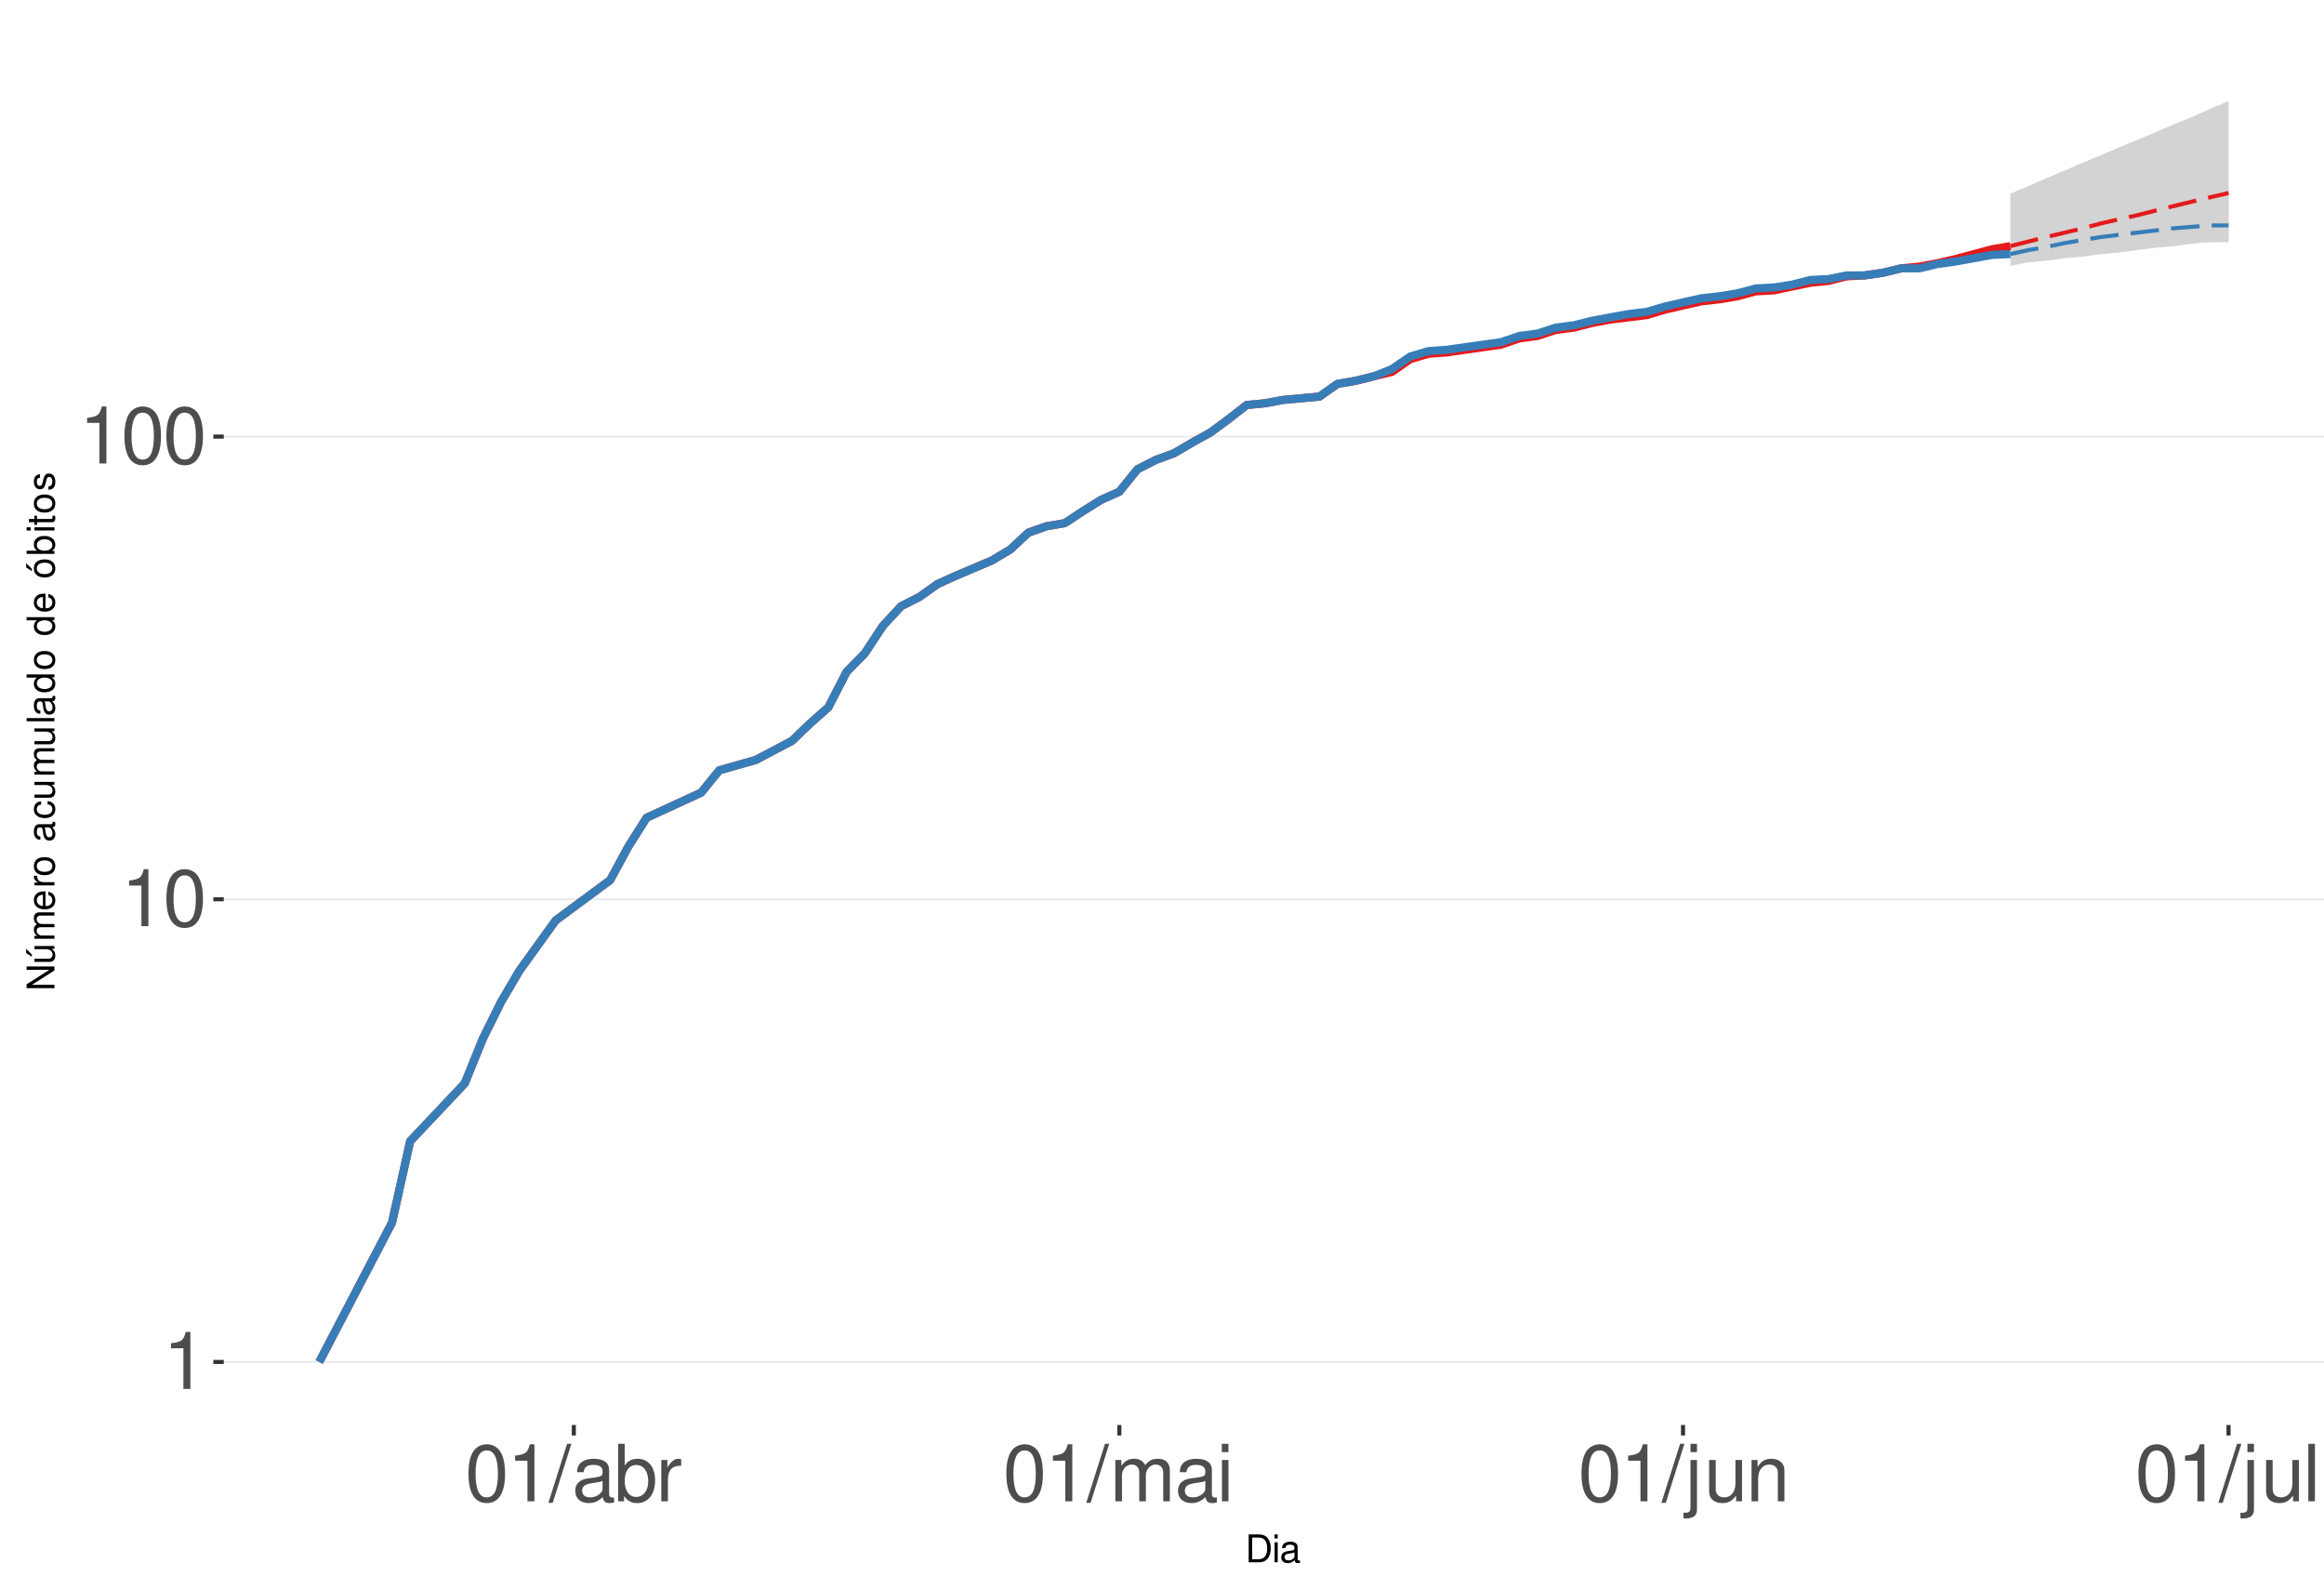
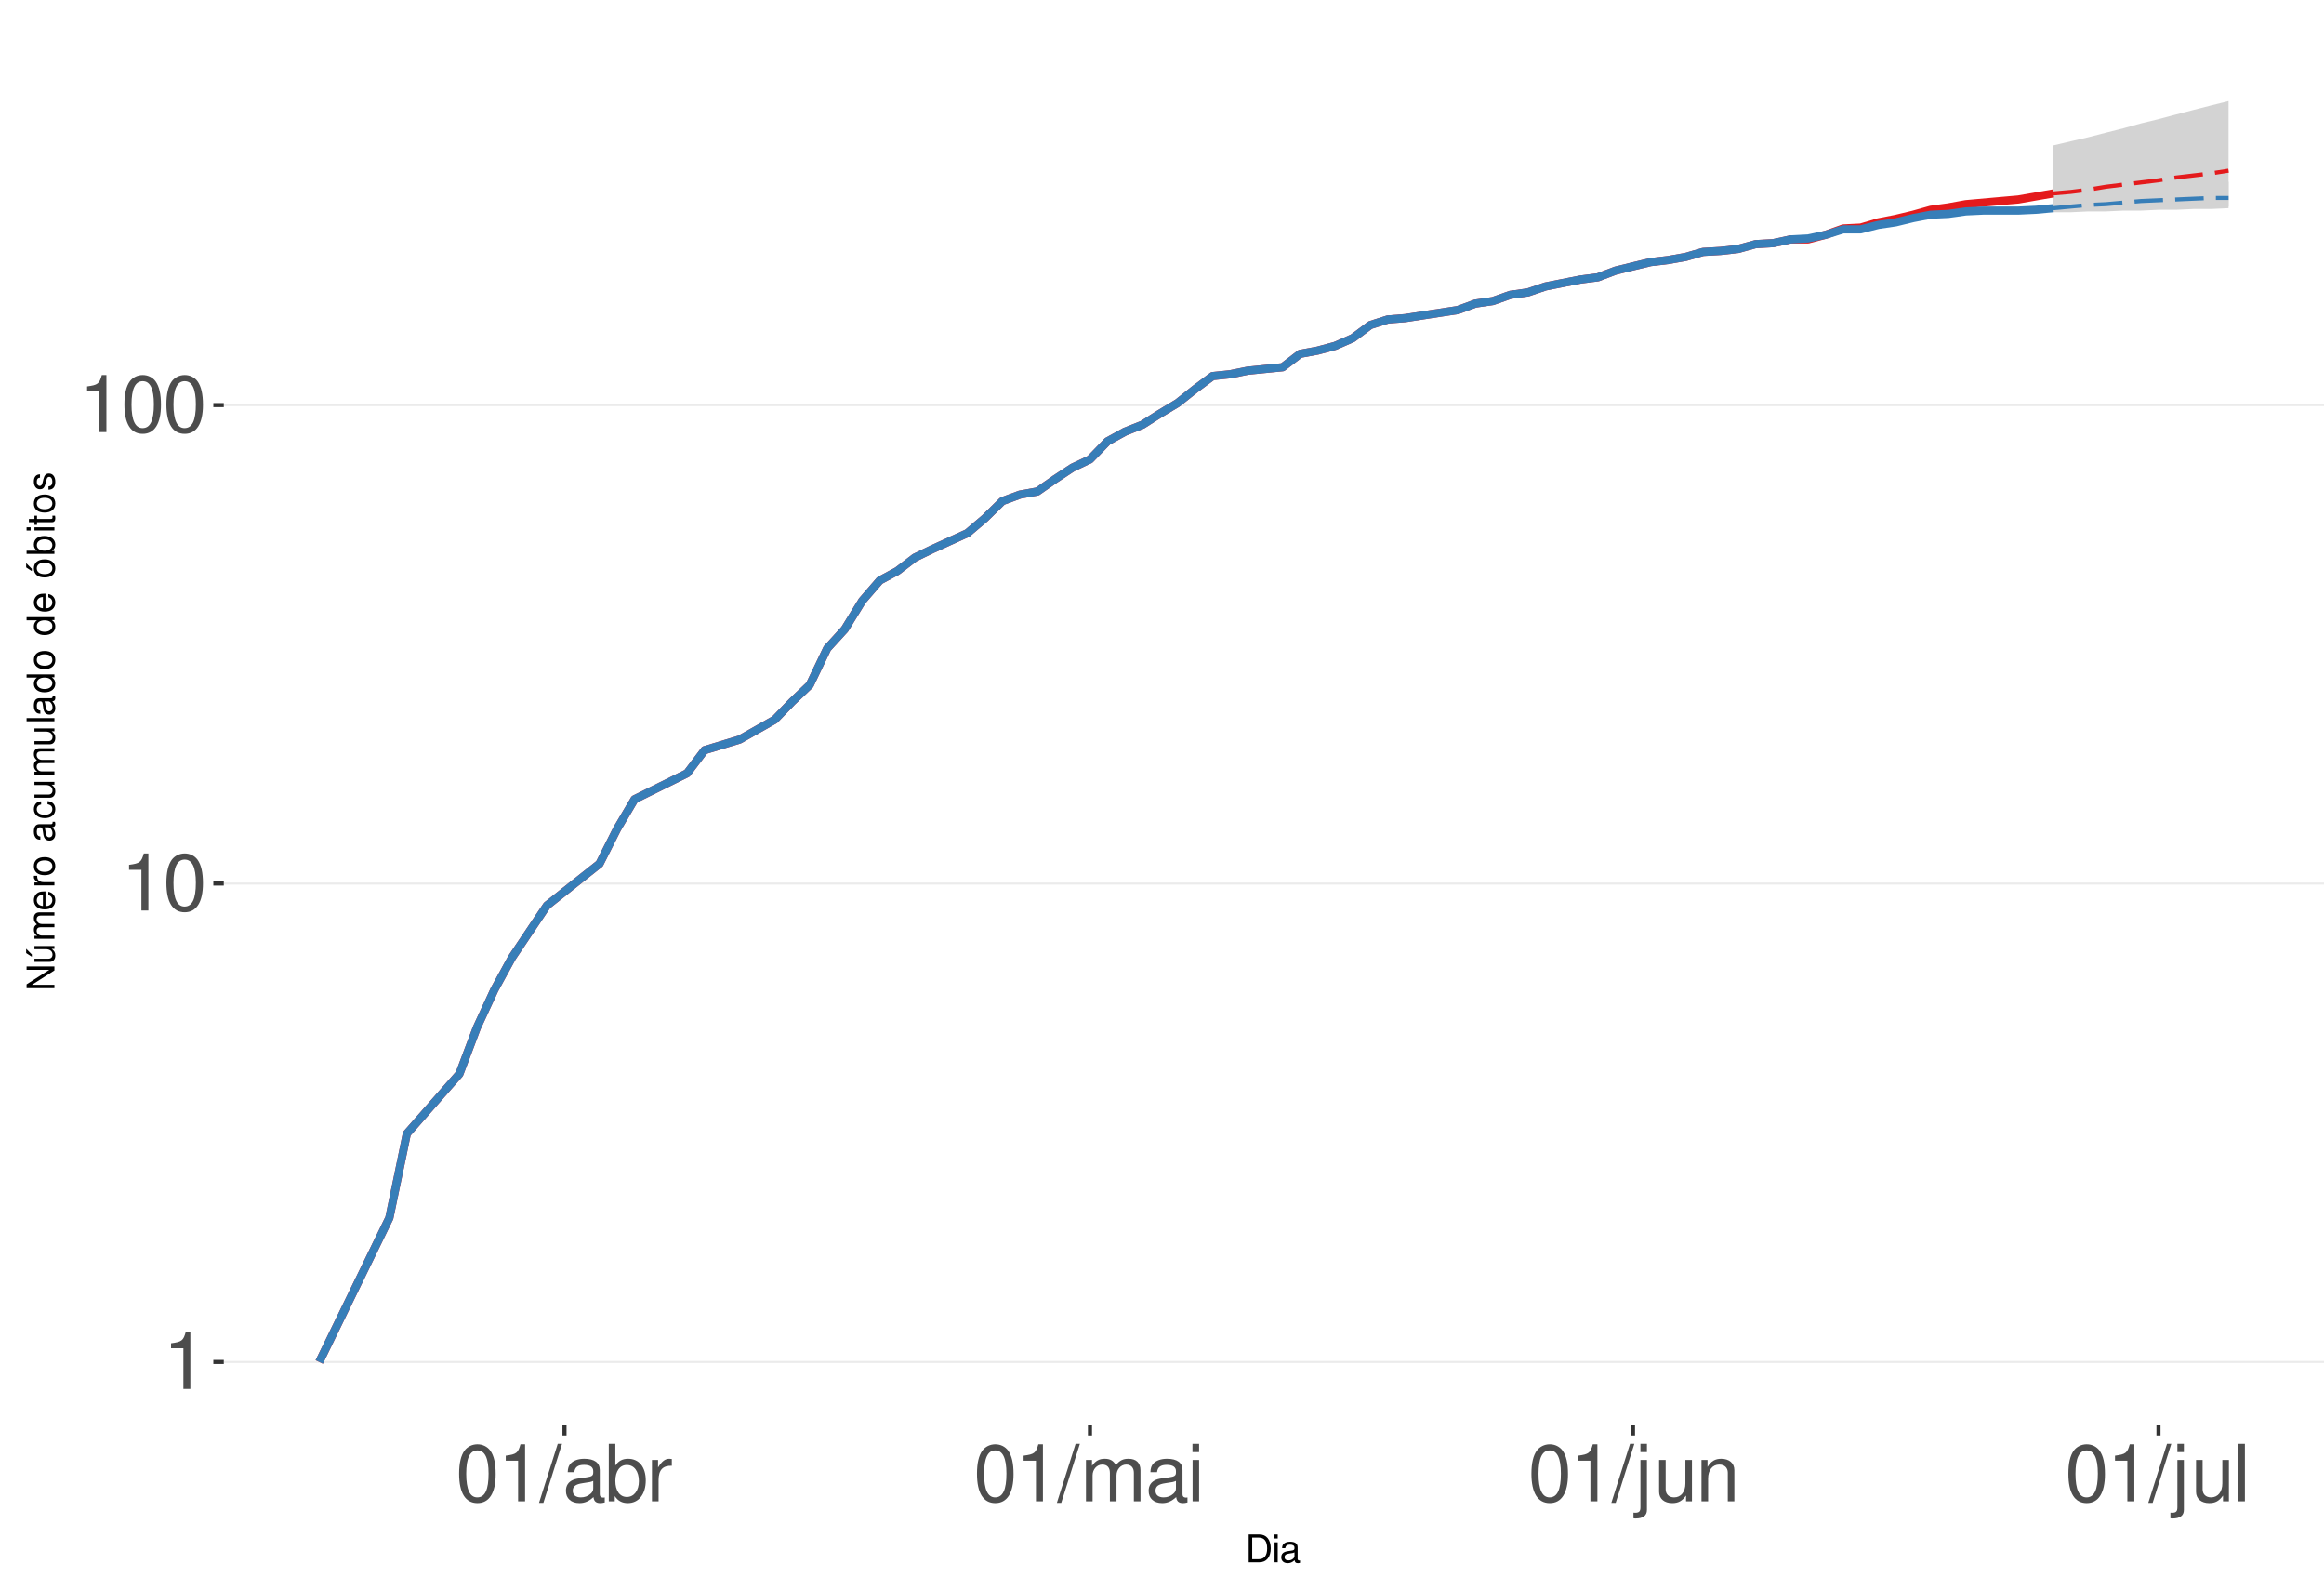
<svg xmlns="http://www.w3.org/2000/svg" xmlns:xlink="http://www.w3.org/1999/xlink" width="609pt" height="413pt" viewBox="0 0 609 413" version="1.1">
  <defs>
    <g>
      <symbol overflow="visible" id="glyph0-0">
        <path style="stroke:none;" d="" />
      </symbol>
      <symbol overflow="visible" id="glyph0-1">
        <path style="stroke:none;" d="M 5.344 -10.641 L 5.344 0 L 7.172 0 L 7.172 -14.938 L 5.969 -14.938 C 5.328 -12.641 4.922 -12.328 2.109 -11.953 L 2.109 -10.641 Z M 5.344 -10.641 " />
      </symbol>
      <symbol overflow="visible" id="glyph0-2">
        <path style="stroke:none;" d="M 5.688 -14.938 C 4.312 -14.938 3.078 -14.312 2.312 -13.297 C 1.359 -11.984 0.891 -10 0.891 -7.234 C 0.891 -2.188 2.547 0.469 5.688 0.469 C 8.781 0.469 10.469 -2.188 10.469 -7.109 C 10.469 -10 10.016 -11.938 9.047 -13.297 C 8.281 -14.328 7.062 -14.938 5.688 -14.938 Z M 5.688 -13.328 C 7.641 -13.328 8.609 -11.312 8.609 -7.266 C 8.609 -3.016 7.656 -1.031 5.641 -1.031 C 3.719 -1.031 2.75 -3.094 2.75 -7.203 C 2.75 -11.312 3.719 -13.328 5.688 -13.328 Z M 5.688 -13.328 " />
      </symbol>
      <symbol overflow="visible" id="glyph0-3">
        <path style="stroke:none;" d="M 4.734 -15.062 L -0.172 0.406 L 0.969 0.406 L 5.859 -15.062 Z M 4.734 -15.062 " />
      </symbol>
      <symbol overflow="visible" id="glyph0-4">
        <path style="stroke:none;" d="M 11.047 -1.016 C 10.859 -0.969 10.781 -0.969 10.672 -0.969 C 10.078 -0.969 9.75 -1.281 9.75 -1.812 L 9.75 -8.188 C 9.75 -10.094 8.344 -11.141 5.688 -11.141 C 4.094 -11.141 2.828 -10.672 2.094 -9.875 C 1.594 -9.312 1.391 -8.703 1.344 -7.625 L 3.078 -7.625 C 3.219 -8.938 4 -9.547 5.625 -9.547 C 7.188 -9.547 8.031 -8.969 8.031 -7.938 L 8.031 -7.484 C 8.016 -6.734 7.641 -6.469 6.234 -6.281 C 3.797 -5.969 3.422 -5.891 2.766 -5.625 C 1.516 -5.078 0.875 -4.125 0.875 -2.734 C 0.875 -0.766 2.234 0.469 4.422 0.469 C 5.781 0.469 6.875 0 8.094 -1.109 C 8.219 0 8.766 0.469 9.875 0.469 C 10.25 0.469 10.469 0.438 11.047 0.297 Z M 8.031 -3.406 C 8.031 -2.828 7.875 -2.484 7.359 -2 C 6.656 -1.359 5.797 -1.031 4.797 -1.031 C 3.453 -1.031 2.672 -1.672 2.672 -2.766 C 2.672 -3.906 3.406 -4.484 5.266 -4.75 C 7.109 -5 7.453 -5.078 8.031 -5.344 Z M 8.031 -3.406 " />
      </symbol>
      <symbol overflow="visible" id="glyph0-5">
        <path style="stroke:none;" d="M 1.109 -15.062 L 1.109 0 L 2.672 0 L 2.672 -1.391 C 3.484 -0.125 4.578 0.469 6.094 0.469 C 8.938 0.469 10.797 -1.859 10.797 -5.453 C 10.797 -8.969 9.047 -11.141 6.172 -11.141 C 4.688 -11.141 3.641 -10.578 2.828 -9.359 L 2.828 -15.062 Z M 5.844 -9.516 C 7.766 -9.516 9 -7.844 9 -5.266 C 9 -2.812 7.719 -1.141 5.844 -1.141 C 4 -1.141 2.828 -2.781 2.828 -5.328 C 2.828 -7.875 4 -9.516 5.844 -9.516 Z M 5.844 -9.516 " />
      </symbol>
      <symbol overflow="visible" id="glyph0-6">
        <path style="stroke:none;" d="M 1.422 -10.828 L 1.422 0 L 3.156 0 L 3.156 -5.625 C 3.188 -8.219 4.25 -9.375 6.625 -9.312 L 6.625 -11.078 C 6.344 -11.109 6.172 -11.141 5.969 -11.141 C 4.859 -11.141 4 -10.469 3.016 -8.859 L 3.016 -10.828 Z M 1.422 -10.828 " />
      </symbol>
      <symbol overflow="visible" id="glyph0-7">
        <path style="stroke:none;" d="M 1.453 -10.828 L 1.453 0 L 3.188 0 L 3.188 -6.797 C 3.188 -8.359 4.312 -9.625 5.719 -9.625 C 7 -9.625 7.719 -8.844 7.719 -7.453 L 7.719 0 L 9.453 0 L 9.453 -6.797 C 9.453 -8.359 10.594 -9.625 12 -9.625 C 13.266 -9.625 14 -8.812 14 -7.453 L 14 0 L 15.734 0 L 15.734 -8.125 C 15.734 -10.062 14.625 -11.141 12.594 -11.141 C 11.156 -11.141 10.281 -10.703 9.281 -9.484 C 8.641 -10.641 7.766 -11.141 6.359 -11.141 C 4.922 -11.141 3.953 -10.594 3.031 -9.297 L 3.031 -10.828 Z M 1.453 -10.828 " />
      </symbol>
      <symbol overflow="visible" id="glyph0-8">
        <path style="stroke:none;" d="M 3.094 -10.828 L 1.391 -10.828 L 1.391 0 L 3.094 0 Z M 3.094 -15.062 L 1.359 -15.062 L 1.359 -12.891 L 3.094 -12.891 Z M 3.094 -15.062 " />
      </symbol>
      <symbol overflow="visible" id="glyph0-9">
        <path style="stroke:none;" d="M 1.453 -10.828 L 1.453 1.562 C 1.453 2.641 1.109 3 0.047 3 C -0.078 3 -0.141 3 -0.375 2.969 L -0.375 4.438 C -0.172 4.484 -0.062 4.5 0.203 4.5 C 2.141 4.5 3.156 3.734 3.156 2.25 L 3.156 -10.828 Z M 3.156 -15.062 L 1.453 -15.062 L 1.453 -12.891 L 3.156 -12.891 Z M 3.156 -15.062 " />
      </symbol>
      <symbol overflow="visible" id="glyph0-10">
        <path style="stroke:none;" d="M 9.953 0 L 9.953 -10.828 L 8.234 -10.828 L 8.234 -4.688 C 8.234 -2.484 7.078 -1.031 5.281 -1.031 C 3.922 -1.031 3.062 -1.859 3.062 -3.156 L 3.062 -10.828 L 1.344 -10.828 L 1.344 -2.484 C 1.344 -0.688 2.688 0.469 4.797 0.469 C 6.375 0.469 7.391 -0.078 8.406 -1.516 L 8.406 0 Z M 9.953 0 " />
      </symbol>
      <symbol overflow="visible" id="glyph0-11">
        <path style="stroke:none;" d="M 1.453 -10.828 L 1.453 0 L 3.188 0 L 3.188 -5.969 C 3.188 -8.188 4.344 -9.625 6.109 -9.625 C 7.484 -9.625 8.344 -8.797 8.344 -7.5 L 8.344 0 L 10.062 0 L 10.062 -8.188 C 10.062 -9.984 8.719 -11.141 6.625 -11.141 C 5.016 -11.141 3.984 -10.516 3.031 -9 L 3.031 -10.828 Z M 1.453 -10.828 " />
      </symbol>
      <symbol overflow="visible" id="glyph0-12">
        <path style="stroke:none;" d="M 3.141 -15.062 L 1.406 -15.062 L 1.406 0 L 3.141 0 Z M 3.141 -15.062 " />
      </symbol>
      <symbol overflow="visible" id="glyph1-0">
        <path style="stroke:none;" d="" />
      </symbol>
      <symbol overflow="visible" id="glyph1-1">
        <path style="stroke:none;" d="M 0.891 0 L 3.703 0 C 5.547 0 6.672 -1.375 6.672 -3.656 C 6.672 -5.906 5.547 -7.297 3.703 -7.297 L 0.891 -7.297 Z M 1.812 -0.812 L 1.812 -6.469 L 3.547 -6.469 C 4.984 -6.469 5.734 -5.5 5.734 -3.641 C 5.734 -1.797 4.984 -0.812 3.547 -0.812 Z M 1.812 -0.812 " />
      </symbol>
      <symbol overflow="visible" id="glyph1-2">
        <path style="stroke:none;" d="M 1.5 -5.234 L 0.672 -5.234 L 0.672 0 L 1.5 0 Z M 1.5 -7.297 L 0.656 -7.297 L 0.656 -6.234 L 1.5 -6.234 Z M 1.5 -7.297 " />
      </symbol>
      <symbol overflow="visible" id="glyph1-3">
        <path style="stroke:none;" d="M 5.344 -0.484 C 5.266 -0.469 5.219 -0.469 5.172 -0.469 C 4.875 -0.469 4.719 -0.625 4.719 -0.875 L 4.719 -3.953 C 4.719 -4.891 4.047 -5.391 2.75 -5.391 C 1.984 -5.391 1.375 -5.172 1.016 -4.781 C 0.766 -4.516 0.672 -4.203 0.656 -3.688 L 1.484 -3.688 C 1.562 -4.328 1.938 -4.625 2.719 -4.625 C 3.484 -4.625 3.891 -4.344 3.891 -3.844 L 3.891 -3.625 C 3.875 -3.266 3.703 -3.125 3.016 -3.047 C 1.844 -2.891 1.656 -2.844 1.344 -2.719 C 0.734 -2.453 0.422 -2 0.422 -1.312 C 0.422 -0.375 1.078 0.234 2.141 0.234 C 2.797 0.234 3.328 0 3.922 -0.547 C 3.984 0 4.234 0.234 4.781 0.234 C 4.953 0.234 5.062 0.203 5.344 0.141 Z M 3.891 -1.656 C 3.891 -1.375 3.812 -1.203 3.562 -0.969 C 3.219 -0.656 2.812 -0.5 2.312 -0.5 C 1.672 -0.5 1.297 -0.812 1.297 -1.344 C 1.297 -1.891 1.656 -2.172 2.547 -2.297 C 3.438 -2.422 3.609 -2.453 3.891 -2.594 Z M 3.891 -1.656 " />
      </symbol>
      <symbol overflow="visible" id="glyph2-0">
        <path style="stroke:none;" d="" />
      </symbol>
      <symbol overflow="visible" id="glyph2-1">
        <path style="stroke:none;" d="M -7.297 -6.453 L -7.297 -5.578 L -1.328 -5.578 L -7.297 -1.766 L -7.297 -0.766 L 0 -0.766 L 0 -1.641 L -5.906 -1.641 L 0 -5.406 L 0 -6.453 Z M -7.297 -6.453 " />
      </symbol>
      <symbol overflow="visible" id="glyph2-2">
        <path style="stroke:none;" d="M 0 -4.812 L -5.234 -4.812 L -5.234 -3.984 L -2.266 -3.984 C -1.203 -3.984 -0.5 -3.438 -0.5 -2.562 C -0.5 -1.906 -0.906 -1.484 -1.531 -1.484 L -5.234 -1.484 L -5.234 -0.656 L -1.203 -0.656 C -0.328 -0.656 0.234 -1.297 0.234 -2.312 C 0.234 -3.094 -0.047 -3.578 -0.734 -4.062 L 0 -4.062 Z M -7.406 -2.953 L -5.922 -2 L -5.922 -2.594 L -7.406 -4.094 Z M -7.406 -2.953 " />
      </symbol>
      <symbol overflow="visible" id="glyph2-3">
        <path style="stroke:none;" d="M -5.234 -0.703 L 0 -0.703 L 0 -1.547 L -3.297 -1.547 C -4.047 -1.547 -4.656 -2.094 -4.656 -2.766 C -4.656 -3.391 -4.281 -3.734 -3.609 -3.734 L 0 -3.734 L 0 -4.578 L -3.297 -4.578 C -4.047 -4.578 -4.656 -5.125 -4.656 -5.812 C -4.656 -6.422 -4.266 -6.781 -3.609 -6.781 L 0 -6.781 L 0 -7.625 L -3.938 -7.625 C -4.875 -7.625 -5.391 -7.078 -5.391 -6.094 C -5.391 -5.406 -5.188 -4.984 -4.594 -4.484 C -5.156 -4.188 -5.391 -3.766 -5.391 -3.078 C -5.391 -2.375 -5.125 -1.906 -4.5 -1.469 L -5.234 -1.469 Z M -5.234 -0.703 " />
      </symbol>
      <symbol overflow="visible" id="glyph2-4">
        <path style="stroke:none;" d="M -2.344 -5.125 C -3.141 -5.125 -3.625 -5.062 -4.016 -4.922 C -4.875 -4.578 -5.391 -3.781 -5.391 -2.797 C -5.391 -1.344 -4.281 -0.406 -2.547 -0.406 C -0.812 -0.406 0.234 -1.297 0.234 -2.781 C 0.234 -3.984 -0.453 -4.812 -1.594 -5.016 L -1.594 -4.188 C -0.906 -3.953 -0.547 -3.484 -0.547 -2.812 C -0.547 -2.281 -0.781 -1.828 -1.219 -1.547 C -1.516 -1.344 -1.812 -1.281 -2.344 -1.266 Z M -3.016 -1.297 C -3.984 -1.359 -4.625 -1.953 -4.625 -2.797 C -4.625 -3.641 -3.953 -4.234 -3.016 -4.234 Z M -3.016 -1.297 " />
      </symbol>
      <symbol overflow="visible" id="glyph2-5">
        <path style="stroke:none;" d="M -5.234 -0.688 L 0 -0.688 L 0 -1.531 L -2.719 -1.531 C -3.984 -1.547 -4.547 -2.062 -4.516 -3.203 L -5.359 -3.203 C -5.375 -3.062 -5.391 -2.984 -5.391 -2.891 C -5.391 -2.344 -5.062 -1.938 -4.297 -1.453 L -5.234 -1.453 Z M -5.234 -0.688 " />
      </symbol>
      <symbol overflow="visible" id="glyph2-6">
        <path style="stroke:none;" d="M -5.391 -2.719 C -5.391 -1.234 -4.344 -0.359 -2.578 -0.359 C -0.812 -0.359 0.234 -1.234 0.234 -2.734 C 0.234 -4.203 -0.812 -5.094 -2.547 -5.094 C -4.359 -5.094 -5.391 -4.234 -5.391 -2.719 Z M -4.625 -2.734 C -4.625 -3.672 -3.844 -4.234 -2.547 -4.234 C -1.312 -4.234 -0.547 -3.656 -0.547 -2.734 C -0.547 -1.797 -1.312 -1.234 -2.578 -1.234 C -3.844 -1.234 -4.625 -1.797 -4.625 -2.734 Z M -4.625 -2.734 " />
      </symbol>
      <symbol overflow="visible" id="glyph2-7">
        <path style="stroke:none;" d="" />
      </symbol>
      <symbol overflow="visible" id="glyph2-8">
        <path style="stroke:none;" d="M -0.484 -5.344 C -0.469 -5.266 -0.469 -5.219 -0.469 -5.172 C -0.469 -4.875 -0.625 -4.719 -0.875 -4.719 L -3.953 -4.719 C -4.891 -4.719 -5.391 -4.047 -5.391 -2.75 C -5.391 -1.984 -5.172 -1.375 -4.781 -1.016 C -4.516 -0.766 -4.203 -0.672 -3.688 -0.656 L -3.688 -1.484 C -4.328 -1.562 -4.625 -1.938 -4.625 -2.719 C -4.625 -3.484 -4.344 -3.891 -3.844 -3.891 L -3.625 -3.891 C -3.266 -3.875 -3.125 -3.703 -3.047 -3.016 C -2.891 -1.844 -2.844 -1.656 -2.719 -1.344 C -2.453 -0.734 -2 -0.422 -1.312 -0.422 C -0.375 -0.422 0.234 -1.078 0.234 -2.141 C 0.234 -2.797 0 -3.328 -0.547 -3.922 C 0 -3.984 0.234 -4.234 0.234 -4.781 C 0.234 -4.953 0.203 -5.062 0.141 -5.344 Z M -1.656 -3.891 C -1.375 -3.891 -1.203 -3.812 -0.969 -3.562 C -0.656 -3.219 -0.5 -2.812 -0.5 -2.312 C -0.5 -1.672 -0.812 -1.297 -1.344 -1.297 C -1.891 -1.297 -2.172 -1.656 -2.297 -2.547 C -2.422 -3.438 -2.453 -3.609 -2.594 -3.891 Z M -1.656 -3.891 " />
      </symbol>
      <symbol overflow="visible" id="glyph2-9">
        <path style="stroke:none;" d="M -3.484 -4.703 C -3.984 -4.672 -4.312 -4.562 -4.609 -4.359 C -5.094 -4 -5.391 -3.375 -5.391 -2.641 C -5.391 -1.219 -4.266 -0.312 -2.531 -0.312 C -0.844 -0.312 0.234 -1.203 0.234 -2.625 C 0.234 -3.875 -0.516 -4.672 -1.797 -4.766 L -1.797 -3.938 C -0.953 -3.797 -0.547 -3.359 -0.547 -2.656 C -0.547 -1.734 -1.297 -1.188 -2.531 -1.188 C -3.844 -1.188 -4.625 -1.719 -4.625 -2.625 C -4.625 -3.328 -4.203 -3.766 -3.484 -3.875 Z M -3.484 -4.703 " />
      </symbol>
      <symbol overflow="visible" id="glyph2-10">
        <path style="stroke:none;" d="M 0 -4.812 L -5.234 -4.812 L -5.234 -3.984 L -2.266 -3.984 C -1.203 -3.984 -0.5 -3.438 -0.5 -2.562 C -0.5 -1.906 -0.906 -1.484 -1.531 -1.484 L -5.234 -1.484 L -5.234 -0.656 L -1.203 -0.656 C -0.328 -0.656 0.234 -1.297 0.234 -2.312 C 0.234 -3.094 -0.047 -3.578 -0.734 -4.062 L 0 -4.062 Z M 0 -4.812 " />
      </symbol>
      <symbol overflow="visible" id="glyph2-11">
        <path style="stroke:none;" d="M -7.297 -1.516 L -7.297 -0.688 L 0 -0.688 L 0 -1.516 Z M -7.297 -1.516 " />
      </symbol>
      <symbol overflow="visible" id="glyph2-12">
        <path style="stroke:none;" d="M -7.297 -4.953 L -7.297 -4.125 L -4.578 -4.125 C -5.109 -3.766 -5.391 -3.203 -5.391 -2.516 C -5.391 -1.156 -4.297 -0.266 -2.625 -0.266 C -0.859 -0.266 0.234 -1.125 0.234 -2.547 C 0.234 -3.266 -0.047 -3.766 -0.688 -4.203 L 0 -4.203 L 0 -4.953 Z M -4.609 -2.656 C -4.609 -3.547 -3.812 -4.125 -2.562 -4.125 C -1.344 -4.125 -0.547 -3.547 -0.547 -2.656 C -0.547 -1.734 -1.359 -1.125 -2.578 -1.125 C -3.797 -1.125 -4.609 -1.734 -4.609 -2.656 Z M -4.609 -2.656 " />
      </symbol>
      <symbol overflow="visible" id="glyph2-13">
        <path style="stroke:none;" d="M -5.391 -2.719 C -5.391 -1.234 -4.344 -0.359 -2.578 -0.359 C -0.812 -0.359 0.234 -1.234 0.234 -2.734 C 0.234 -4.203 -0.812 -5.094 -2.547 -5.094 C -4.359 -5.094 -5.391 -4.234 -5.391 -2.719 Z M -4.625 -2.734 C -4.625 -3.672 -3.844 -4.234 -2.547 -4.234 C -1.312 -4.234 -0.547 -3.656 -0.547 -2.734 C -0.547 -1.797 -1.312 -1.234 -2.578 -1.234 C -3.844 -1.234 -4.625 -1.797 -4.625 -2.734 Z M -7.406 -2.984 L -5.922 -2.016 L -5.922 -2.625 L -7.406 -4.109 Z M -7.406 -2.984 " />
      </symbol>
      <symbol overflow="visible" id="glyph2-14">
        <path style="stroke:none;" d="M -7.297 -0.547 L 0 -0.547 L 0 -1.297 L -0.672 -1.297 C -0.062 -1.688 0.234 -2.219 0.234 -2.953 C 0.234 -4.328 -0.906 -5.234 -2.641 -5.234 C -4.344 -5.234 -5.391 -4.375 -5.391 -2.984 C -5.391 -2.266 -5.125 -1.766 -4.531 -1.375 L -7.297 -1.375 Z M -4.609 -2.828 C -4.609 -3.766 -3.797 -4.359 -2.547 -4.359 C -1.359 -4.359 -0.547 -3.734 -0.547 -2.828 C -0.547 -1.938 -1.344 -1.375 -2.578 -1.375 C -3.812 -1.375 -4.609 -1.938 -4.609 -2.828 Z M -4.609 -2.828 " />
      </symbol>
      <symbol overflow="visible" id="glyph2-15">
        <path style="stroke:none;" d="M -5.234 -1.5 L -5.234 -0.672 L 0 -0.672 L 0 -1.5 Z M -7.297 -1.5 L -7.297 -0.656 L -6.234 -0.656 L -6.234 -1.5 Z M -7.297 -1.5 " />
      </symbol>
      <symbol overflow="visible" id="glyph2-16">
        <path style="stroke:none;" d="M -5.234 -2.547 L -5.234 -1.688 L -6.688 -1.688 L -6.688 -0.844 L -5.234 -0.844 L -5.234 -0.141 L -4.562 -0.141 L -4.562 -0.844 L -0.594 -0.844 C -0.062 -0.844 0.234 -1.203 0.234 -1.859 C 0.234 -2.078 0.203 -2.266 0.156 -2.547 L -0.547 -2.547 C -0.516 -2.422 -0.5 -2.312 -0.5 -2.141 C -0.5 -1.781 -0.594 -1.688 -0.969 -1.688 L -4.562 -1.688 L -4.562 -2.547 Z M -5.234 -2.547 " />
      </symbol>
      <symbol overflow="visible" id="glyph2-17">
        <path style="stroke:none;" d="M -3.781 -4.375 C -4.812 -4.375 -5.391 -3.688 -5.391 -2.484 C -5.391 -1.266 -4.766 -0.469 -3.797 -0.469 C -2.969 -0.469 -2.578 -0.891 -2.281 -2.125 L -2.094 -2.906 C -1.953 -3.484 -1.734 -3.719 -1.375 -3.719 C -0.875 -3.719 -0.547 -3.234 -0.547 -2.5 C -0.547 -2.047 -0.672 -1.672 -0.891 -1.453 C -1.047 -1.328 -1.188 -1.266 -1.562 -1.219 L -1.562 -0.344 C -0.344 -0.375 0.234 -1.062 0.234 -2.438 C 0.234 -3.75 -0.422 -4.594 -1.438 -4.594 C -2.203 -4.594 -2.641 -4.156 -2.891 -3.109 L -3.078 -2.312 C -3.234 -1.625 -3.453 -1.344 -3.828 -1.344 C -4.312 -1.344 -4.625 -1.766 -4.625 -2.453 C -4.625 -3.125 -4.328 -3.484 -3.781 -3.5 Z M -3.781 -4.375 " />
      </symbol>
    </g>
    <clipPath id="clip1">
      <path d="M 58.645 9.961 L 609 9.961 L 609 373.328 L 58.645 373.328 Z M 58.645 9.961 " />
    </clipPath>
    <clipPath id="clip2">
      <path d="M 58.645 356 L 609 356 L 609 358 L 58.645 358 Z M 58.645 356 " />
    </clipPath>
    <clipPath id="clip3">
-       <path d="M 58.645 235 L 609 235 L 609 236 L 58.645 236 Z M 58.645 235 " />
+       <path d="M 58.645 231 L 609 231 L 609 232 L 58.645 232 Z M 58.645 231 " />
    </clipPath>
    <clipPath id="clip4">
-       <path d="M 58.645 114 L 609 114 L 609 115 L 58.645 115 Z M 58.645 114 " />
+       <path d="M 58.645 105 L 609 105 L 609 107 L 58.645 107 Z M 58.645 105 " />
    </clipPath>
  </defs>
  <g id="surface255">
    <rect x="0" y="0" width="609" height="413" style="fill:rgb(100%,100%,100%);fill-opacity:1;stroke:none;" />
    <rect x="0" y="0" width="609" height="413" style="fill:rgb(100%,100%,100%);fill-opacity:1;stroke:none;" />
    <path style="fill:none;stroke-width:1.067;stroke-linecap:round;stroke-linejoin:round;stroke:rgb(100%,100%,100%);stroke-opacity:1;stroke-miterlimit:10;" d="M 0 413 L 609 413 L 609 0 L 0 0 Z M 0 413 " />
    <g clip-path="url(#clip1)" clip-rule="nonzero">
      <path style=" stroke:none;fill-rule:nonzero;fill:rgb(100%,100%,100%);fill-opacity:1;" d="M 58.645 373.328 L 609 373.328 L 609 9.961 L 58.645 9.961 Z M 58.645 373.328 " />
    </g>
    <g clip-path="url(#clip2)" clip-rule="nonzero">
      <path style="fill:none;stroke-width:0.533;stroke-linecap:butt;stroke-linejoin:round;stroke:rgb(92.157%,92.157%,92.157%);stroke-opacity:1;stroke-miterlimit:10;" d="M 58.645 356.812 L 609 356.812 " />
    </g>
    <g clip-path="url(#clip3)" clip-rule="nonzero">
-       <path style="fill:none;stroke-width:0.533;stroke-linecap:butt;stroke-linejoin:round;stroke:rgb(92.157%,92.157%,92.157%);stroke-opacity:1;stroke-miterlimit:10;" d="M 58.645 235.594 L 609 235.594 " />
+       <path style="fill:none;stroke-width:0.533;stroke-linecap:butt;stroke-linejoin:round;stroke:rgb(92.157%,92.157%,92.157%);stroke-opacity:1;stroke-miterlimit:10;" d="M 58.645 231.473 L 609 231.473 " />
    </g>
    <g clip-path="url(#clip4)" clip-rule="nonzero">
-       <path style="fill:none;stroke-width:0.533;stroke-linecap:butt;stroke-linejoin:round;stroke:rgb(92.157%,92.157%,92.157%);stroke-opacity:1;stroke-miterlimit:10;" d="M 58.645 114.375 L 609 114.375 " />
-     </g>
-     <path style=" stroke:none;fill-rule:nonzero;fill:rgb(82.745%,82.745%,82.745%);fill-opacity:1;" d="M 526.805 50.73 L 531.57 48.727 L 536.336 46.648 L 541.098 44.652 L 545.863 42.59 L 550.629 40.609 L 555.395 38.574 L 560.16 36.617 L 564.926 34.609 L 569.688 32.57 L 574.453 30.602 L 579.219 28.5 L 583.984 26.48 L 583.984 62.672 L 579.219 63.27 L 574.453 63.871 L 569.688 64.477 L 564.926 64.887 L 560.16 65.508 L 555.395 66.137 L 550.629 66.559 L 545.863 67.199 L 541.098 67.633 L 536.336 68.285 L 531.57 68.727 L 526.805 69.617 Z M 526.805 50.73 " />
-     <path style=" stroke:none;fill-rule:nonzero;fill:rgb(82.745%,82.745%,82.745%);fill-opacity:1;" d="M 526.805 66.559 L 531.57 64.07 L 536.336 61.695 L 541.098 59.422 L 545.863 57.602 L 550.629 55.84 L 555.395 54.137 L 560.16 52.812 L 564.926 51.52 L 569.688 50.258 L 574.453 49.488 L 579.219 48.875 L 583.984 48.574 L 583.984 63.469 L 579.219 63.469 L 574.453 63.668 L 569.688 63.871 L 564.926 64.07 L 555.395 64.477 L 550.629 64.684 L 545.863 65.094 L 541.098 65.301 L 536.336 65.719 L 531.57 66.137 Z M 526.805 66.559 " />
-     <path style="fill:none;stroke-width:2.134;stroke-linecap:butt;stroke-linejoin:round;stroke:rgb(89.412%,10.196%,10.98%);stroke-opacity:1;stroke-miterlimit:10;" d="M 83.66 356.812 L 102.723 320.32 L 107.484 298.977 L 121.781 283.832 L 126.547 272.082 L 131.312 262.484 L 136.074 254.371 L 145.605 241.141 L 159.902 230.574 L 164.664 221.781 L 169.43 214.246 L 183.727 207.66 L 188.492 201.805 L 198.02 199.102 L 207.551 194.086 L 212.316 189.504 L 217.082 185.289 L 221.844 176.031 L 226.609 171.168 L 231.375 163.945 L 236.141 158.805 L 240.906 156.41 L 245.672 153.016 L 250.434 150.863 L 259.965 146.812 L 264.73 143.969 L 269.496 139.539 L 274.262 137.867 L 279.023 137.055 L 283.789 133.91 L 288.555 130.941 L 293.32 128.82 L 298.086 122.93 L 302.852 120.508 L 307.613 118.766 L 312.379 115.977 L 317.145 113.332 L 321.91 109.836 L 326.676 106.109 L 331.441 105.66 L 336.203 104.777 L 340.969 104.34 L 345.734 103.906 L 350.5 100.562 L 355.266 99.758 L 360.031 98.574 L 364.793 97.418 L 369.559 94.094 L 374.324 92.68 L 379.09 92.332 L 383.855 91.645 L 388.621 90.965 L 393.383 90.293 L 398.148 88.652 L 402.914 88.012 L 407.68 86.441 L 412.445 85.824 L 417.211 84.613 L 421.977 83.723 L 426.738 83.141 L 431.504 82.559 L 436.27 81.141 L 441.035 80.031 L 445.801 78.949 L 450.566 78.414 L 455.328 77.621 L 460.094 76.328 L 464.859 76.074 L 469.625 75.066 L 474.391 74.078 L 479.156 73.59 L 483.918 72.391 L 488.684 72.152 L 493.449 71.449 L 498.215 70.297 L 502.98 69.844 L 507.746 68.949 L 512.508 67.848 L 517.273 66.559 L 522.039 65.301 L 526.805 64.477 " />
-     <path style="fill:none;stroke-width:1.067;stroke-linecap:butt;stroke-linejoin:round;stroke:rgb(89.412%,10.196%,10.98%);stroke-opacity:1;stroke-dasharray:7.469,3.201;stroke-miterlimit:10;" d="M 526.805 64.477 L 531.57 63.27 L 536.336 62.086 L 541.098 60.93 L 545.863 59.797 L 550.629 58.504 L 555.395 57.422 L 560.16 56.363 L 564.926 55.152 L 569.688 53.969 L 574.453 52.812 L 579.219 51.68 L 583.984 50.57 " />
-     <path style="fill:none;stroke-width:2.134;stroke-linecap:butt;stroke-linejoin:round;stroke:rgb(21.569%,49.412%,72.157%);stroke-opacity:1;stroke-miterlimit:10;" d="M 83.66 356.812 L 102.723 320.32 L 107.484 298.977 L 121.781 283.832 L 126.547 272.082 L 131.312 262.484 L 136.074 254.371 L 145.605 241.141 L 159.902 230.574 L 164.664 221.781 L 169.43 214.246 L 183.727 207.66 L 188.492 201.805 L 198.02 199.102 L 207.551 194.086 L 212.316 189.504 L 217.082 185.289 L 221.844 176.031 L 226.609 171.168 L 231.375 163.945 L 236.141 158.805 L 240.906 156.41 L 245.672 153.016 L 250.434 150.863 L 259.965 146.812 L 264.73 143.969 L 269.496 139.539 L 274.262 137.867 L 279.023 137.055 L 283.789 133.91 L 288.555 130.941 L 293.32 128.82 L 298.086 122.93 L 302.852 120.508 L 307.613 118.766 L 312.379 115.977 L 317.145 113.332 L 321.91 109.836 L 326.676 106.109 L 331.441 105.66 L 336.203 104.777 L 340.969 104.34 L 345.734 103.906 L 350.5 100.562 L 355.266 99.758 L 360.031 98.574 L 364.793 96.66 L 369.559 93.383 L 374.324 91.984 L 379.09 91.645 L 383.855 90.965 L 388.621 90.293 L 393.383 89.633 L 398.148 88.012 L 402.914 87.379 L 407.68 85.824 L 412.445 85.215 L 417.211 84.02 L 421.977 83.141 L 426.738 82.273 L 431.504 81.703 L 436.27 80.309 L 441.035 79.215 L 445.801 78.148 L 450.566 77.621 L 455.328 76.84 L 460.094 75.566 L 464.859 75.316 L 469.625 74.57 L 474.391 73.348 L 479.156 73.105 L 483.918 72.152 L 488.684 72.152 L 493.449 71.449 L 498.215 70.297 L 502.98 70.297 L 507.746 69.172 L 512.508 68.504 L 517.273 67.633 L 522.039 66.773 L 526.805 66.559 " />
-     <path style="fill:none;stroke-width:1.067;stroke-linecap:butt;stroke-linejoin:round;stroke:rgb(21.569%,49.412%,72.157%);stroke-opacity:1;stroke-dasharray:7.469,3.201;stroke-miterlimit:10;" d="M 526.805 66.559 L 531.57 65.508 L 536.336 64.684 L 541.098 63.668 L 545.863 62.871 L 550.629 62.086 L 555.395 61.504 L 560.16 60.93 L 564.926 60.359 L 569.688 59.797 L 574.453 59.422 L 579.219 59.055 L 583.984 59.055 " />
+       <path style="fill:none;stroke-width:0.533;stroke-linecap:butt;stroke-linejoin:round;stroke:rgb(92.157%,92.157%,92.157%);stroke-opacity:1;stroke-miterlimit:10;" d="M 58.645 106.133 L 609 106.133 " />
+     </g>
+     <path style=" stroke:none;fill-rule:nonzero;fill:rgb(82.745%,82.745%,82.745%);fill-opacity:1;" d="M 538.082 38.094 L 542.672 37.012 L 547.262 35.953 L 551.852 34.766 L 556.441 33.605 L 561.035 32.328 L 565.625 31.215 L 570.215 29.992 L 574.805 28.797 L 579.395 27.625 L 583.984 26.48 L 583.984 54.539 L 579.395 54.75 L 574.805 54.75 L 570.215 54.961 L 565.625 54.961 L 561.035 55.176 L 556.441 55.176 L 551.852 55.391 L 547.262 55.391 L 542.672 55.605 L 538.082 55.605 Z M 538.082 38.094 " />
+     <path style=" stroke:none;fill-rule:nonzero;fill:rgb(82.745%,82.745%,82.745%);fill-opacity:1;" d="M 538.082 54.539 L 542.672 53.492 L 547.262 52.469 L 551.852 51.461 L 556.441 50.672 L 561.035 49.891 L 565.625 49.312 L 570.215 48.551 L 579.395 47.801 L 583.984 47.613 L 583.984 54.117 L 565.625 54.117 L 561.035 54.328 L 547.262 54.328 L 542.672 54.539 Z M 538.082 54.539 " />
+     <path style="fill:none;stroke-width:2.134;stroke-linecap:butt;stroke-linejoin:round;stroke:rgb(89.412%,10.196%,10.98%);stroke-opacity:1;stroke-miterlimit:10;" d="M 83.66 356.812 L 102.023 319.082 L 106.613 297.008 L 120.383 281.352 L 124.973 269.203 L 129.562 259.277 L 134.152 250.887 L 143.332 237.207 L 157.102 226.285 L 161.691 217.191 L 166.285 209.398 L 180.055 202.586 L 184.645 196.531 L 193.824 193.742 L 203.004 188.551 L 207.594 183.816 L 212.184 179.457 L 216.773 169.883 L 221.363 164.855 L 225.953 157.387 L 230.547 152.074 L 235.137 149.598 L 239.727 146.086 L 244.316 143.863 L 253.496 139.672 L 258.086 135.781 L 262.676 131.281 L 267.266 129.582 L 271.855 128.75 L 276.445 125.547 L 281.035 122.523 L 285.625 120.359 L 290.215 115.621 L 294.805 113.09 L 299.398 111.266 L 303.988 108.352 L 308.578 105.59 L 313.168 101.941 L 317.758 98.523 L 322.348 98.051 L 326.938 97.121 L 331.527 96.66 L 336.117 96.207 L 340.707 92.695 L 345.297 91.848 L 349.887 90.609 L 354.477 88.598 L 359.066 85.16 L 363.66 83.699 L 368.25 83.34 L 372.84 82.629 L 377.43 81.926 L 382.02 81.23 L 386.609 79.535 L 391.199 78.871 L 395.789 77.246 L 400.379 76.609 L 404.969 75.051 L 409.559 74.137 L 414.148 73.234 L 418.738 72.645 L 423.328 70.906 L 427.918 69.777 L 432.512 68.672 L 437.102 68.129 L 441.691 67.32 L 446.281 66.004 L 450.871 65.742 L 455.461 65.227 L 460.051 63.961 L 464.641 63.707 L 469.23 62.719 L 473.82 62.719 L 478.41 61.508 L 483 59.852 L 487.59 59.621 L 492.18 58.25 L 496.773 57.352 L 501.363 56.254 L 505.953 54.961 L 510.543 54.328 L 515.133 53.492 L 524.312 52.672 L 528.902 52.266 L 533.492 51.461 L 538.082 50.672 " />
+     <path style="fill:none;stroke-width:1.067;stroke-linecap:butt;stroke-linejoin:round;stroke:rgb(89.412%,10.196%,10.98%);stroke-opacity:1;stroke-dasharray:7.469,3.201;stroke-miterlimit:10;" d="M 538.082 50.672 L 542.672 50.277 L 547.262 49.695 L 551.852 48.93 L 556.441 48.363 L 561.035 47.801 L 565.625 47.242 L 570.215 46.512 L 574.805 45.969 L 579.395 45.43 L 583.984 44.719 " />
+     <path style="fill:none;stroke-width:2.134;stroke-linecap:butt;stroke-linejoin:round;stroke:rgb(21.569%,49.412%,72.157%);stroke-opacity:1;stroke-miterlimit:10;" d="M 83.66 356.812 L 102.023 319.082 L 106.613 297.008 L 120.383 281.352 L 124.973 269.203 L 129.562 259.277 L 134.152 250.887 L 143.332 237.207 L 157.102 226.285 L 161.691 217.191 L 166.285 209.398 L 180.055 202.586 L 184.645 196.531 L 193.824 193.742 L 203.004 188.551 L 207.594 183.816 L 212.184 179.457 L 216.773 169.883 L 221.363 164.855 L 225.953 157.387 L 230.547 152.074 L 235.137 149.598 L 239.727 146.086 L 244.316 143.863 L 253.496 139.672 L 258.086 135.781 L 262.676 131.281 L 267.266 129.582 L 271.855 128.75 L 276.445 125.547 L 281.035 122.523 L 285.625 120.359 L 290.215 115.621 L 294.805 113.09 L 299.398 111.266 L 303.988 108.352 L 308.578 105.59 L 313.168 101.941 L 317.758 98.523 L 322.348 98.051 L 326.938 97.121 L 331.527 96.66 L 336.117 96.207 L 340.707 92.695 L 345.297 91.848 L 349.887 90.609 L 354.477 88.598 L 359.066 85.16 L 363.66 83.699 L 368.25 83.34 L 372.84 82.629 L 377.43 81.926 L 382.02 81.23 L 386.609 79.535 L 391.199 78.871 L 395.789 77.246 L 400.379 76.609 L 404.969 75.051 L 409.559 74.137 L 414.148 73.234 L 418.738 72.645 L 423.328 70.906 L 427.918 69.777 L 432.512 68.672 L 437.102 68.129 L 441.691 67.32 L 446.281 66.004 L 450.871 65.742 L 455.461 65.227 L 460.051 63.961 L 464.641 63.707 L 469.23 62.719 L 473.82 62.473 L 478.41 61.508 L 483 60.086 L 487.59 60.086 L 492.18 58.93 L 496.773 58.25 L 501.363 57.133 L 505.953 56.254 L 510.543 56.035 L 515.133 55.391 L 519.723 55.176 L 528.902 55.176 L 533.492 54.961 L 538.082 54.539 " />
+     <path style="fill:none;stroke-width:1.067;stroke-linecap:butt;stroke-linejoin:round;stroke:rgb(21.569%,49.412%,72.157%);stroke-opacity:1;stroke-dasharray:7.469,3.201;stroke-miterlimit:10;" d="M 538.082 54.539 L 542.672 54.117 L 547.262 53.699 L 551.852 53.492 L 556.441 53.082 L 561.035 52.672 L 574.805 52.062 L 579.395 51.863 L 583.984 51.863 " />
    <g style="fill:rgb(30.196%,30.196%,30.196%);fill-opacity:1;">
      <use xlink:href="#glyph0-1" x="42.715" y="363.866" />
    </g>
    <g style="fill:rgb(30.196%,30.196%,30.196%);fill-opacity:1;">
-       <use xlink:href="#glyph0-1" x="31.715" y="242.647" />
-       <use xlink:href="#glyph0-2" x="42.715" y="242.647" />
-     </g>
-     <g style="fill:rgb(30.196%,30.196%,30.196%);fill-opacity:1;">
-       <use xlink:href="#glyph0-1" x="20.715" y="121.429" />
-       <use xlink:href="#glyph0-2" x="31.715" y="121.429" />
-       <use xlink:href="#glyph0-2" x="42.715" y="121.429" />
+       <use xlink:href="#glyph0-1" x="31.715" y="238.526" />
+       <use xlink:href="#glyph0-2" x="42.715" y="238.526" />
+     </g>
+     <g style="fill:rgb(30.196%,30.196%,30.196%);fill-opacity:1;">
+       <use xlink:href="#glyph0-1" x="20.715" y="113.187" />
+       <use xlink:href="#glyph0-2" x="31.715" y="113.187" />
+       <use xlink:href="#glyph0-2" x="42.715" y="113.187" />
    </g>
    <path style="fill:none;stroke-width:1.067;stroke-linecap:butt;stroke-linejoin:round;stroke:rgb(20%,20%,20%);stroke-opacity:1;stroke-miterlimit:10;" d="M 55.906 356.812 L 58.645 356.812 " />
-     <path style="fill:none;stroke-width:1.067;stroke-linecap:butt;stroke-linejoin:round;stroke:rgb(20%,20%,20%);stroke-opacity:1;stroke-miterlimit:10;" d="M 55.906 235.594 L 58.645 235.594 " />
-     <path style="fill:none;stroke-width:1.067;stroke-linecap:butt;stroke-linejoin:round;stroke:rgb(20%,20%,20%);stroke-opacity:1;stroke-miterlimit:10;" d="M 55.906 114.375 L 58.645 114.375 " />
-     <path style="fill:none;stroke-width:1.067;stroke-linecap:butt;stroke-linejoin:round;stroke:rgb(20%,20%,20%);stroke-opacity:1;stroke-miterlimit:10;" d="M 150.371 376.07 L 150.371 373.328 " />
-     <path style="fill:none;stroke-width:1.067;stroke-linecap:butt;stroke-linejoin:round;stroke:rgb(20%,20%,20%);stroke-opacity:1;stroke-miterlimit:10;" d="M 293.32 376.07 L 293.32 373.328 " />
-     <path style="fill:none;stroke-width:1.067;stroke-linecap:butt;stroke-linejoin:round;stroke:rgb(20%,20%,20%);stroke-opacity:1;stroke-miterlimit:10;" d="M 441.035 376.07 L 441.035 373.328 " />
-     <path style="fill:none;stroke-width:1.067;stroke-linecap:butt;stroke-linejoin:round;stroke:rgb(20%,20%,20%);stroke-opacity:1;stroke-miterlimit:10;" d="M 583.984 376.07 L 583.984 373.328 " />
-     <g style="fill:rgb(30.196%,30.196%,30.196%);fill-opacity:1;">
-       <use xlink:href="#glyph0-2" x="121.871" y="393.315" />
-       <use xlink:href="#glyph0-1" x="132.871" y="393.315" />
-       <use xlink:href="#glyph0-3" x="143.871" y="393.315" />
-       <use xlink:href="#glyph0-4" x="149.871" y="393.315" />
-       <use xlink:href="#glyph0-5" x="160.871" y="393.315" />
-       <use xlink:href="#glyph0-6" x="171.871" y="393.315" />
-     </g>
-     <g style="fill:rgb(30.196%,30.196%,30.196%);fill-opacity:1;">
-       <use xlink:href="#glyph0-2" x="262.82" y="393.315" />
-       <use xlink:href="#glyph0-1" x="273.82" y="393.315" />
-       <use xlink:href="#glyph0-3" x="284.82" y="393.315" />
-       <use xlink:href="#glyph0-7" x="290.82" y="393.315" />
-       <use xlink:href="#glyph0-4" x="307.82" y="393.315" />
-       <use xlink:href="#glyph0-8" x="318.82" y="393.315" />
-     </g>
-     <g style="fill:rgb(30.196%,30.196%,30.196%);fill-opacity:1;">
-       <use xlink:href="#glyph0-2" x="413.535" y="393.315" />
-       <use xlink:href="#glyph0-1" x="424.535" y="393.315" />
-       <use xlink:href="#glyph0-3" x="435.535" y="393.315" />
-       <use xlink:href="#glyph0-9" x="441.535" y="393.315" />
-       <use xlink:href="#glyph0-10" x="446.535" y="393.315" />
-       <use xlink:href="#glyph0-11" x="457.535" y="393.315" />
-     </g>
-     <g style="fill:rgb(30.196%,30.196%,30.196%);fill-opacity:1;">
-       <use xlink:href="#glyph0-2" x="559.484" y="393.315" />
-       <use xlink:href="#glyph0-1" x="570.484" y="393.315" />
-       <use xlink:href="#glyph0-3" x="581.484" y="393.315" />
-       <use xlink:href="#glyph0-9" x="587.484" y="393.315" />
-       <use xlink:href="#glyph0-10" x="592.484" y="393.315" />
-       <use xlink:href="#glyph0-12" x="603.484" y="393.315" />
+     <path style="fill:none;stroke-width:1.067;stroke-linecap:butt;stroke-linejoin:round;stroke:rgb(20%,20%,20%);stroke-opacity:1;stroke-miterlimit:10;" d="M 55.906 231.473 L 58.645 231.473 " />
+     <path style="fill:none;stroke-width:1.067;stroke-linecap:butt;stroke-linejoin:round;stroke:rgb(20%,20%,20%);stroke-opacity:1;stroke-miterlimit:10;" d="M 55.906 106.133 L 58.645 106.133 " />
+     <path style="fill:none;stroke-width:1.067;stroke-linecap:butt;stroke-linejoin:round;stroke:rgb(20%,20%,20%);stroke-opacity:1;stroke-miterlimit:10;" d="M 147.922 376.07 L 147.922 373.328 " />
+     <path style="fill:none;stroke-width:1.067;stroke-linecap:butt;stroke-linejoin:round;stroke:rgb(20%,20%,20%);stroke-opacity:1;stroke-miterlimit:10;" d="M 285.625 376.07 L 285.625 373.328 " />
+     <path style="fill:none;stroke-width:1.067;stroke-linecap:butt;stroke-linejoin:round;stroke:rgb(20%,20%,20%);stroke-opacity:1;stroke-miterlimit:10;" d="M 427.918 376.07 L 427.918 373.328 " />
+     <path style="fill:none;stroke-width:1.067;stroke-linecap:butt;stroke-linejoin:round;stroke:rgb(20%,20%,20%);stroke-opacity:1;stroke-miterlimit:10;" d="M 565.625 376.07 L 565.625 373.328 " />
+     <g style="fill:rgb(30.196%,30.196%,30.196%);fill-opacity:1;">
+       <use xlink:href="#glyph0-2" x="119.422" y="393.315" />
+       <use xlink:href="#glyph0-1" x="130.422" y="393.315" />
+       <use xlink:href="#glyph0-3" x="141.422" y="393.315" />
+       <use xlink:href="#glyph0-4" x="147.422" y="393.315" />
+       <use xlink:href="#glyph0-5" x="158.422" y="393.315" />
+       <use xlink:href="#glyph0-6" x="169.422" y="393.315" />
+     </g>
+     <g style="fill:rgb(30.196%,30.196%,30.196%);fill-opacity:1;">
+       <use xlink:href="#glyph0-2" x="255.125" y="393.315" />
+       <use xlink:href="#glyph0-1" x="266.125" y="393.315" />
+       <use xlink:href="#glyph0-3" x="277.125" y="393.315" />
+       <use xlink:href="#glyph0-7" x="283.125" y="393.315" />
+       <use xlink:href="#glyph0-4" x="300.125" y="393.315" />
+       <use xlink:href="#glyph0-8" x="311.125" y="393.315" />
+     </g>
+     <g style="fill:rgb(30.196%,30.196%,30.196%);fill-opacity:1;">
+       <use xlink:href="#glyph0-2" x="400.418" y="393.315" />
+       <use xlink:href="#glyph0-1" x="411.418" y="393.315" />
+       <use xlink:href="#glyph0-3" x="422.418" y="393.315" />
+       <use xlink:href="#glyph0-9" x="428.418" y="393.315" />
+       <use xlink:href="#glyph0-10" x="433.418" y="393.315" />
+       <use xlink:href="#glyph0-11" x="444.418" y="393.315" />
+     </g>
+     <g style="fill:rgb(30.196%,30.196%,30.196%);fill-opacity:1;">
+       <use xlink:href="#glyph0-2" x="541.125" y="393.315" />
+       <use xlink:href="#glyph0-1" x="552.125" y="393.315" />
+       <use xlink:href="#glyph0-3" x="563.125" y="393.315" />
+       <use xlink:href="#glyph0-9" x="569.125" y="393.315" />
+       <use xlink:href="#glyph0-10" x="574.125" y="393.315" />
+       <use xlink:href="#glyph0-12" x="585.125" y="393.315" />
    </g>
    <g style="fill:rgb(0%,0%,0%);fill-opacity:1;">
      <use xlink:href="#glyph1-1" x="326.324" y="409.29" />
      <use xlink:href="#glyph1-2" x="333.324" y="409.29" />
      <use xlink:href="#glyph1-3" x="335.324" y="409.29" />
    </g>
    <g style="fill:rgb(0%,0%,0%);fill-opacity:1;">
      <use xlink:href="#glyph2-1" x="14.263" y="259.645" />
      <use xlink:href="#glyph2-2" x="14.263" y="252.645" />
      <use xlink:href="#glyph2-3" x="14.263" y="246.645" />
      <use xlink:href="#glyph2-4" x="14.263" y="238.645" />
      <use xlink:href="#glyph2-5" x="14.263" y="232.645" />
      <use xlink:href="#glyph2-6" x="14.263" y="229.645" />
      <use xlink:href="#glyph2-7" x="14.263" y="223.645" />
      <use xlink:href="#glyph2-8" x="14.263" y="220.645" />
      <use xlink:href="#glyph2-9" x="14.263" y="214.645" />
      <use xlink:href="#glyph2-10" x="14.263" y="209.645" />
      <use xlink:href="#glyph2-3" x="14.263" y="203.645" />
      <use xlink:href="#glyph2-10" x="14.263" y="195.645" />
      <use xlink:href="#glyph2-11" x="14.263" y="189.645" />
      <use xlink:href="#glyph2-8" x="14.263" y="187.645" />
      <use xlink:href="#glyph2-12" x="14.263" y="181.645" />
      <use xlink:href="#glyph2-6" x="14.263" y="175.645" />
      <use xlink:href="#glyph2-7" x="14.263" y="169.645" />
      <use xlink:href="#glyph2-12" x="14.263" y="166.645" />
      <use xlink:href="#glyph2-4" x="14.263" y="160.645" />
      <use xlink:href="#glyph2-7" x="14.263" y="154.645" />
      <use xlink:href="#glyph2-13" x="14.263" y="151.645" />
      <use xlink:href="#glyph2-14" x="14.263" y="145.645" />
      <use xlink:href="#glyph2-15" x="14.263" y="139.645" />
      <use xlink:href="#glyph2-16" x="14.263" y="137.645" />
      <use xlink:href="#glyph2-6" x="14.263" y="134.645" />
      <use xlink:href="#glyph2-17" x="14.263" y="128.645" />
    </g>
  </g>
</svg>
